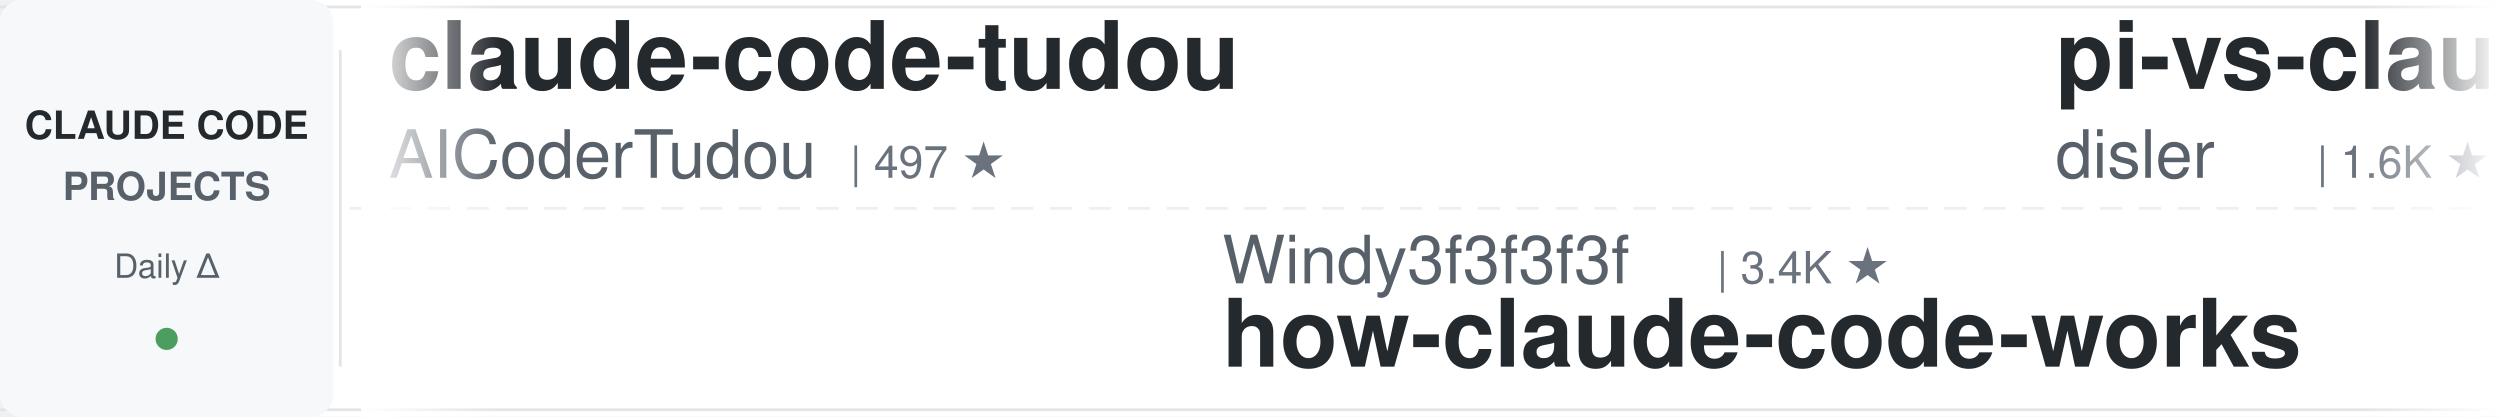
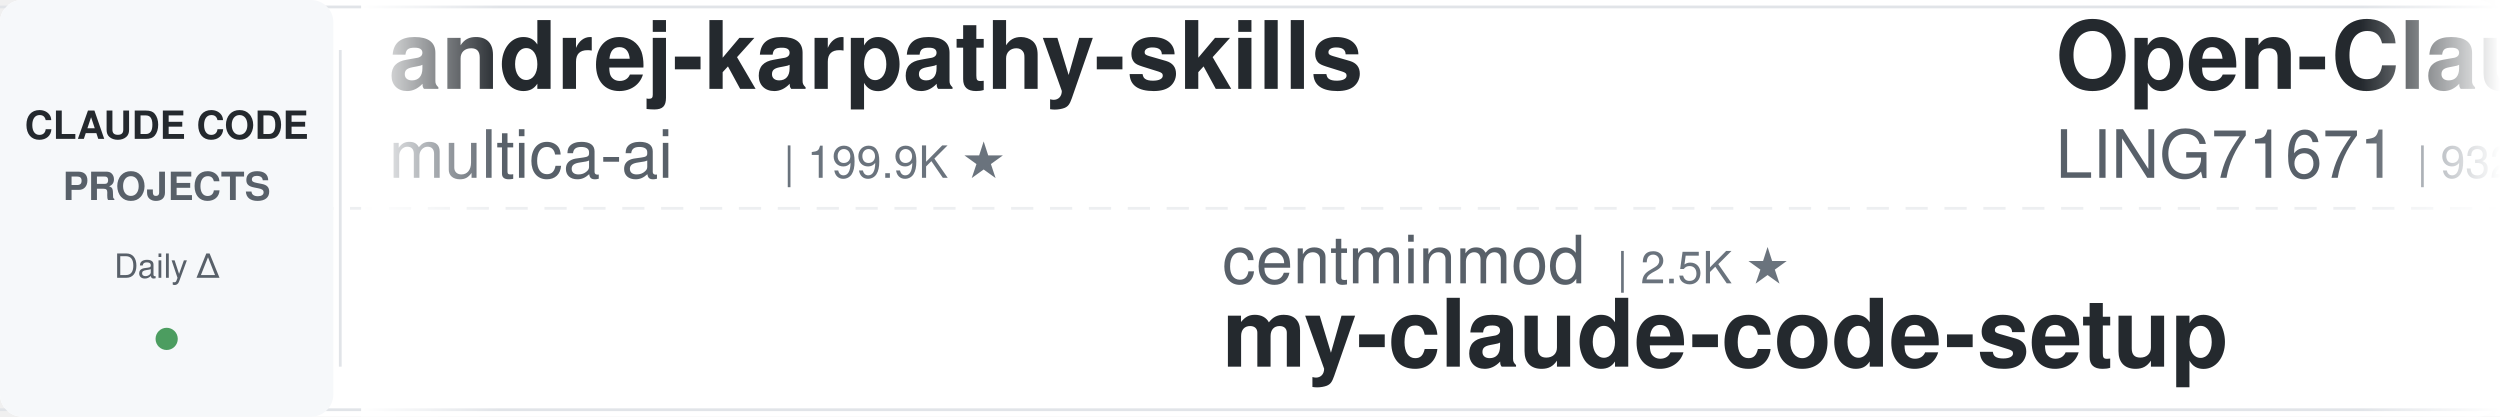
<svg xmlns="http://www.w3.org/2000/svg" width="900" height="150">
  <defs>
    <linearGradient id="leftFade" x1="0%" y1="0%" x2="100%" y2="0%">
      <stop offset="0%" style="stop-color:#ffffff;stop-opacity:1" />
      <stop offset="100%" style="stop-color:#ffffff;stop-opacity:0" />
    </linearGradient>
    <linearGradient id="rightFade" x1="0%" y1="0%" x2="100%" y2="0%">
      <stop offset="0%" style="stop-color:#ffffff;stop-opacity:0" />
      <stop offset="100%" style="stop-color:#ffffff;stop-opacity:1" />
    </linearGradient>
  </defs>
  <rect width="900" height="150" fill="#ffffff" rx="8" />
  <rect x="0" y="2" width="900" height="1" fill="#e1e4e8" />
  <rect x="0" y="147" width="900" height="1" fill="#e1e4e8" />
  <line x1="0" y1="75" x2="900" y2="75" stroke="#e1e4e8" stroke-width="1" stroke-dasharray="8 6" opacity="0.6" />
  <rect x="0" y="0" width="120" height="150" fill="#f6f8fa" rx="8" />
  <text x="60" y="50" font-family="-apple-system, BlinkMacSystemFont, 'Segoe UI', Helvetica, Arial, sans-serif" font-size="14" font-weight="600" fill="#24292e" text-anchor="middle">CLAUDE CODE</text>
  <text x="60" y="72" font-family="-apple-system, BlinkMacSystemFont, 'Segoe UI', Helvetica, Arial, sans-serif" font-size="14" font-weight="600" fill="#586069" text-anchor="middle">PROJECTS</text>
  <text x="60" y="100" font-family="-apple-system, BlinkMacSystemFont, 'Segoe UI', Helvetica, Arial, sans-serif" font-size="12" font-weight="500" fill="#586069" text-anchor="middle">Daily Δ</text>
  <circle cx="60" cy="122" r="4" fill="#22863a" opacity="0.8" />
  <rect x="122" y="18" width="1" height="114" fill="#e1e4e8" />
  <clipPath id="tickerClip">
    <rect x="130" y="0" width="770" height="150" />
  </clipPath>
  <g clip-path="url(#tickerClip)">
    <g id="tickerItems">
      <animateTransform attributeName="transform" attributeType="XML" type="translate" from="0 0" to="-3000 0" dur="54s" repeatCount="indefinite" />
      <g transform="translate(0, 0)">
-         <text x="140" y="32" font-family="-apple-system, BlinkMacSystemFont, 'Segoe UI', Helvetica, Arial, sans-serif" font-size="34" font-weight="600" fill="#24292e">claude-code-tudou</text>
-         <text x="140" y="64" font-family="-apple-system, BlinkMacSystemFont, 'Segoe UI', Helvetica, Arial, sans-serif" font-size="24" font-weight="400" fill="#586069">AICoderTudou</text>
-         <text x="306" y="64" font-family="-apple-system, BlinkMacSystemFont, 'Segoe UI', Helvetica, Arial, sans-serif" font-size="16" font-weight="500" fill="#6a737d">| 497 ★</text>
+         <text x="140" y="32" font-family="-apple-system, BlinkMacSystemFont, 'Segoe UI', Helvetica, Arial, sans-serif" font-size="34" font-weight="600" fill="#24292e">andrej-karpathy-skills</text>
+         <text x="140" y="64" font-family="-apple-system, BlinkMacSystemFont, 'Segoe UI', Helvetica, Arial, sans-serif" font-size="24" font-weight="400" fill="#586069">multica-ai</text>
+         <text x="282" y="64" font-family="-apple-system, BlinkMacSystemFont, 'Segoe UI', Helvetica, Arial, sans-serif" font-size="16" font-weight="500" fill="#6a737d">| 199.9K ★</text>
      </g>
      <g transform="translate(300, 0)">
-         <text x="140" y="102" font-family="-apple-system, BlinkMacSystemFont, 'Segoe UI', Helvetica, Arial, sans-serif" font-size="24" font-weight="400" fill="#586069">Windy3f3f3f3f</text>
-         <text x="318" y="102" font-family="-apple-system, BlinkMacSystemFont, 'Segoe UI', Helvetica, Arial, sans-serif" font-size="16" font-weight="500" fill="#6a737d">| 3.4K ★</text>
-         <text x="140" y="132" font-family="-apple-system, BlinkMacSystemFont, 'Segoe UI', Helvetica, Arial, sans-serif" font-size="34" font-weight="600" fill="#24292e">how-claude-code-works</text>
+         <text x="140" y="102" font-family="-apple-system, BlinkMacSystemFont, 'Segoe UI', Helvetica, Arial, sans-serif" font-size="24" font-weight="400" fill="#586069">centminmod</text>
+         <text x="282" y="102" font-family="-apple-system, BlinkMacSystemFont, 'Segoe UI', Helvetica, Arial, sans-serif" font-size="16" font-weight="500" fill="#6a737d">| 2.5K ★</text>
+         <text x="140" y="132" font-family="-apple-system, BlinkMacSystemFont, 'Segoe UI', Helvetica, Arial, sans-serif" font-size="34" font-weight="600" fill="#24292e">my-claude-code-setup</text>
      </g>
      <g transform="translate(600, 0)">
-         <text x="140" y="32" font-family="-apple-system, BlinkMacSystemFont, 'Segoe UI', Helvetica, Arial, sans-serif" font-size="34" font-weight="600" fill="#24292e">pi-vs-claude-code</text>
-         <text x="140" y="64" font-family="-apple-system, BlinkMacSystemFont, 'Segoe UI', Helvetica, Arial, sans-serif" font-size="24" font-weight="400" fill="#586069">disler</text>
-         <text x="234" y="64" font-family="-apple-system, BlinkMacSystemFont, 'Segoe UI', Helvetica, Arial, sans-serif" font-size="16" font-weight="500" fill="#6a737d">| 1.6K ★</text>
+         <text x="140" y="32" font-family="-apple-system, BlinkMacSystemFont, 'Segoe UI', Helvetica, Arial, sans-serif" font-size="34" font-weight="600" fill="#24292e">Open-ClaudeCode</text>
+         <text x="140" y="64" font-family="-apple-system, BlinkMacSystemFont, 'Segoe UI', Helvetica, Arial, sans-serif" font-size="24" font-weight="400" fill="#586069">LING71671</text>
+         <text x="270" y="64" font-family="-apple-system, BlinkMacSystemFont, 'Segoe UI', Helvetica, Arial, sans-serif" font-size="16" font-weight="500" fill="#6a737d">| 932 ★</text>
      </g>
      <g transform="translate(900, 0)">
-         <text x="140" y="102" font-family="-apple-system, BlinkMacSystemFont, 'Segoe UI', Helvetica, Arial, sans-serif" font-size="24" font-weight="400" fill="#586069">Windy3f3f3f3f</text>
-         <text x="318" y="102" font-family="-apple-system, BlinkMacSystemFont, 'Segoe UI', Helvetica, Arial, sans-serif" font-size="16" font-weight="500" fill="#6a737d">| 2.5K ★</text>
-         <text x="140" y="132" font-family="-apple-system, BlinkMacSystemFont, 'Segoe UI', Helvetica, Arial, sans-serif" font-size="34" font-weight="600" fill="#24292e">claude-code-from-scratch</text>
+         <text x="140" y="102" font-family="-apple-system, BlinkMacSystemFont, 'Segoe UI', Helvetica, Arial, sans-serif" font-size="24" font-weight="400" fill="#586069">simonw</text>
+         <text x="234" y="102" font-family="-apple-system, BlinkMacSystemFont, 'Segoe UI', Helvetica, Arial, sans-serif" font-size="16" font-weight="500" fill="#6a737d">| 1.7K ★</text>
+         <text x="140" y="132" font-family="-apple-system, BlinkMacSystemFont, 'Segoe UI', Helvetica, Arial, sans-serif" font-size="34" font-weight="600" fill="#24292e">claude-code-transcripts</text>
      </g>
      <g transform="translate(1200, 0)">
-         <text x="140" y="32" font-family="-apple-system, BlinkMacSystemFont, 'Segoe UI', Helvetica, Arial, sans-serif" font-size="34" font-weight="600" fill="#24292e">ClaudeCodeAgents</text>
-         <text x="140" y="64" font-family="-apple-system, BlinkMacSystemFont, 'Segoe UI', Helvetica, Arial, sans-serif" font-size="24" font-weight="400" fill="#586069">darcyegb</text>
-         <text x="258" y="64" font-family="-apple-system, BlinkMacSystemFont, 'Segoe UI', Helvetica, Arial, sans-serif" font-size="16" font-weight="500" fill="#6a737d">| 755 ★</text>
+         <text x="140" y="32" font-family="-apple-system, BlinkMacSystemFont, 'Segoe UI', Helvetica, Arial, sans-serif" font-size="34" font-weight="600" fill="#24292e">claude-code-cheat-sheet</text>
+         <text x="140" y="64" font-family="-apple-system, BlinkMacSystemFont, 'Segoe UI', Helvetica, Arial, sans-serif" font-size="24" font-weight="400" fill="#586069">Njengah</text>
+         <text x="246" y="64" font-family="-apple-system, BlinkMacSystemFont, 'Segoe UI', Helvetica, Arial, sans-serif" font-size="16" font-weight="500" fill="#6a737d">| 1.9K ★</text>
      </g>
      <g transform="translate(1500, 0)">
-         <text x="140" y="102" font-family="-apple-system, BlinkMacSystemFont, 'Segoe UI', Helvetica, Arial, sans-serif" font-size="24" font-weight="400" fill="#586069">Maciek-roboblog</text>
-         <text x="342" y="102" font-family="-apple-system, BlinkMacSystemFont, 'Segoe UI', Helvetica, Arial, sans-serif" font-size="16" font-weight="500" fill="#6a737d">| 8.6K ★</text>
-         <text x="140" y="132" font-family="-apple-system, BlinkMacSystemFont, 'Segoe UI', Helvetica, Arial, sans-serif" font-size="34" font-weight="600" fill="#24292e">Claude-Code-Usage-Monito...</text>
+         <text x="140" y="102" font-family="-apple-system, BlinkMacSystemFont, 'Segoe UI', Helvetica, Arial, sans-serif" font-size="24" font-weight="400" fill="#586069">Pimzino</text>
+         <text x="246" y="102" font-family="-apple-system, BlinkMacSystemFont, 'Segoe UI', Helvetica, Arial, sans-serif" font-size="16" font-weight="500" fill="#6a737d">| 3.8K ★</text>
+         <text x="140" y="132" font-family="-apple-system, BlinkMacSystemFont, 'Segoe UI', Helvetica, Arial, sans-serif" font-size="34" font-weight="600" fill="#24292e">claude-code-spec-workflo...</text>
      </g>
      <g transform="translate(1800, 0)">
-         <text x="140" y="32" font-family="-apple-system, BlinkMacSystemFont, 'Segoe UI', Helvetica, Arial, sans-serif" font-size="34" font-weight="600" fill="#24292e">claude-code-reverse</text>
-         <text x="140" y="64" font-family="-apple-system, BlinkMacSystemFont, 'Segoe UI', Helvetica, Arial, sans-serif" font-size="24" font-weight="400" fill="#586069">Yuyz0112</text>
-         <text x="258" y="64" font-family="-apple-system, BlinkMacSystemFont, 'Segoe UI', Helvetica, Arial, sans-serif" font-size="16" font-weight="500" fill="#6a737d">| 2.4K ★</text>
+         <text x="140" y="32" font-family="-apple-system, BlinkMacSystemFont, 'Segoe UI', Helvetica, Arial, sans-serif" font-size="34" font-weight="600" fill="#24292e">claude-code-source-build</text>
+         <text x="140" y="64" font-family="-apple-system, BlinkMacSystemFont, 'Segoe UI', Helvetica, Arial, sans-serif" font-size="24" font-weight="400" fill="#586069">andrew-kramer-inno</text>
+         <text x="378" y="64" font-family="-apple-system, BlinkMacSystemFont, 'Segoe UI', Helvetica, Arial, sans-serif" font-size="16" font-weight="500" fill="#6a737d">| 593 ★</text>
      </g>
      <g transform="translate(2100, 0)">
-         <text x="140" y="102" font-family="-apple-system, BlinkMacSystemFont, 'Segoe UI', Helvetica, Arial, sans-serif" font-size="24" font-weight="400" fill="#586069">shareAI-lab</text>
-         <text x="294" y="102" font-family="-apple-system, BlinkMacSystemFont, 'Segoe UI', Helvetica, Arial, sans-serif" font-size="16" font-weight="500" fill="#6a737d">| 73.3K ★</text>
-         <text x="140" y="132" font-family="-apple-system, BlinkMacSystemFont, 'Segoe UI', Helvetica, Arial, sans-serif" font-size="34" font-weight="600" fill="#24292e">learn-claude-code</text>
+         <text x="140" y="102" font-family="-apple-system, BlinkMacSystemFont, 'Segoe UI', Helvetica, Arial, sans-serif" font-size="24" font-weight="400" fill="#586069">nicedreamzapp</text>
+         <text x="318" y="102" font-family="-apple-system, BlinkMacSystemFont, 'Segoe UI', Helvetica, Arial, sans-serif" font-size="16" font-weight="500" fill="#6a737d">| 3.1K ★</text>
+         <text x="140" y="132" font-family="-apple-system, BlinkMacSystemFont, 'Segoe UI', Helvetica, Arial, sans-serif" font-size="34" font-weight="600" fill="#24292e">claude-code-local</text>
      </g>
      <g transform="translate(2400, 0)">
        <text x="140" y="32" font-family="-apple-system, BlinkMacSystemFont, 'Segoe UI', Helvetica, Arial, sans-serif" font-size="34" font-weight="600" fill="#24292e">claude-code-source</text>
-         <text x="140" y="64" font-family="-apple-system, BlinkMacSystemFont, 'Segoe UI', Helvetica, Arial, sans-serif" font-size="24" font-weight="400" fill="#586069">JrCx7scC</text>
-         <text x="258" y="64" font-family="-apple-system, BlinkMacSystemFont, 'Segoe UI', Helvetica, Arial, sans-serif" font-size="16" font-weight="500" fill="#6a737d">| 372 ★</text>
+         <text x="140" y="64" font-family="-apple-system, BlinkMacSystemFont, 'Segoe UI', Helvetica, Arial, sans-serif" font-size="24" font-weight="400" fill="#586069">hangsman</text>
+         <text x="258" y="64" font-family="-apple-system, BlinkMacSystemFont, 'Segoe UI', Helvetica, Arial, sans-serif" font-size="16" font-weight="500" fill="#6a737d">| 790 ★</text>
      </g>
      <g transform="translate(2700, 0)">
-         <text x="140" y="102" font-family="-apple-system, BlinkMacSystemFont, 'Segoe UI', Helvetica, Arial, sans-serif" font-size="24" font-weight="400" fill="#586069">rohitg00</text>
-         <text x="258" y="102" font-family="-apple-system, BlinkMacSystemFont, 'Segoe UI', Helvetica, Arial, sans-serif" font-size="16" font-weight="500" fill="#6a737d">| 2.5K ★</text>
-         <text x="140" y="132" font-family="-apple-system, BlinkMacSystemFont, 'Segoe UI', Helvetica, Arial, sans-serif" font-size="34" font-weight="600" fill="#24292e">awesome-claude-code-tool...</text>
+         <text x="140" y="102" font-family="-apple-system, BlinkMacSystemFont, 'Segoe UI', Helvetica, Arial, sans-serif" font-size="24" font-weight="400" fill="#586069">anthropics</text>
+         <text x="282" y="102" font-family="-apple-system, BlinkMacSystemFont, 'Segoe UI', Helvetica, Arial, sans-serif" font-size="16" font-weight="500" fill="#6a737d">| 166.5K ★</text>
+         <text x="140" y="132" font-family="-apple-system, BlinkMacSystemFont, 'Segoe UI', Helvetica, Arial, sans-serif" font-size="34" font-weight="600" fill="#24292e">skills</text>
      </g>
      <g transform="translate(3000, 0)">
-         <text x="140" y="32" font-family="-apple-system, BlinkMacSystemFont, 'Segoe UI', Helvetica, Arial, sans-serif" font-size="34" font-weight="600" fill="#24292e">claude-code-tudou</text>
-         <text x="140" y="64" font-family="-apple-system, BlinkMacSystemFont, 'Segoe UI', Helvetica, Arial, sans-serif" font-size="24" font-weight="400" fill="#586069">AICoderTudou</text>
-         <text x="306" y="64" font-family="-apple-system, BlinkMacSystemFont, 'Segoe UI', Helvetica, Arial, sans-serif" font-size="16" font-weight="500" fill="#6a737d">| 497 ★</text>
+         <text x="140" y="32" font-family="-apple-system, BlinkMacSystemFont, 'Segoe UI', Helvetica, Arial, sans-serif" font-size="34" font-weight="600" fill="#24292e">andrej-karpathy-skills</text>
+         <text x="140" y="64" font-family="-apple-system, BlinkMacSystemFont, 'Segoe UI', Helvetica, Arial, sans-serif" font-size="24" font-weight="400" fill="#586069">multica-ai</text>
+         <text x="282" y="64" font-family="-apple-system, BlinkMacSystemFont, 'Segoe UI', Helvetica, Arial, sans-serif" font-size="16" font-weight="500" fill="#6a737d">| 199.9K ★</text>
      </g>
      <g transform="translate(3300, 0)">
-         <text x="140" y="102" font-family="-apple-system, BlinkMacSystemFont, 'Segoe UI', Helvetica, Arial, sans-serif" font-size="24" font-weight="400" fill="#586069">Windy3f3f3f3f</text>
-         <text x="318" y="102" font-family="-apple-system, BlinkMacSystemFont, 'Segoe UI', Helvetica, Arial, sans-serif" font-size="16" font-weight="500" fill="#6a737d">| 3.4K ★</text>
-         <text x="140" y="132" font-family="-apple-system, BlinkMacSystemFont, 'Segoe UI', Helvetica, Arial, sans-serif" font-size="34" font-weight="600" fill="#24292e">how-claude-code-works</text>
+         <text x="140" y="102" font-family="-apple-system, BlinkMacSystemFont, 'Segoe UI', Helvetica, Arial, sans-serif" font-size="24" font-weight="400" fill="#586069">centminmod</text>
+         <text x="282" y="102" font-family="-apple-system, BlinkMacSystemFont, 'Segoe UI', Helvetica, Arial, sans-serif" font-size="16" font-weight="500" fill="#6a737d">| 2.5K ★</text>
+         <text x="140" y="132" font-family="-apple-system, BlinkMacSystemFont, 'Segoe UI', Helvetica, Arial, sans-serif" font-size="34" font-weight="600" fill="#24292e">my-claude-code-setup</text>
      </g>
      <g transform="translate(3600, 0)">
-         <text x="140" y="32" font-family="-apple-system, BlinkMacSystemFont, 'Segoe UI', Helvetica, Arial, sans-serif" font-size="34" font-weight="600" fill="#24292e">pi-vs-claude-code</text>
-         <text x="140" y="64" font-family="-apple-system, BlinkMacSystemFont, 'Segoe UI', Helvetica, Arial, sans-serif" font-size="24" font-weight="400" fill="#586069">disler</text>
-         <text x="234" y="64" font-family="-apple-system, BlinkMacSystemFont, 'Segoe UI', Helvetica, Arial, sans-serif" font-size="16" font-weight="500" fill="#6a737d">| 1.6K ★</text>
+         <text x="140" y="32" font-family="-apple-system, BlinkMacSystemFont, 'Segoe UI', Helvetica, Arial, sans-serif" font-size="34" font-weight="600" fill="#24292e">Open-ClaudeCode</text>
+         <text x="140" y="64" font-family="-apple-system, BlinkMacSystemFont, 'Segoe UI', Helvetica, Arial, sans-serif" font-size="24" font-weight="400" fill="#586069">LING71671</text>
+         <text x="270" y="64" font-family="-apple-system, BlinkMacSystemFont, 'Segoe UI', Helvetica, Arial, sans-serif" font-size="16" font-weight="500" fill="#6a737d">| 932 ★</text>
      </g>
      <g transform="translate(3900, 0)">
-         <text x="140" y="102" font-family="-apple-system, BlinkMacSystemFont, 'Segoe UI', Helvetica, Arial, sans-serif" font-size="24" font-weight="400" fill="#586069">Windy3f3f3f3f</text>
-         <text x="318" y="102" font-family="-apple-system, BlinkMacSystemFont, 'Segoe UI', Helvetica, Arial, sans-serif" font-size="16" font-weight="500" fill="#6a737d">| 2.5K ★</text>
-         <text x="140" y="132" font-family="-apple-system, BlinkMacSystemFont, 'Segoe UI', Helvetica, Arial, sans-serif" font-size="34" font-weight="600" fill="#24292e">claude-code-from-scratch</text>
+         <text x="140" y="102" font-family="-apple-system, BlinkMacSystemFont, 'Segoe UI', Helvetica, Arial, sans-serif" font-size="24" font-weight="400" fill="#586069">simonw</text>
+         <text x="234" y="102" font-family="-apple-system, BlinkMacSystemFont, 'Segoe UI', Helvetica, Arial, sans-serif" font-size="16" font-weight="500" fill="#6a737d">| 1.7K ★</text>
+         <text x="140" y="132" font-family="-apple-system, BlinkMacSystemFont, 'Segoe UI', Helvetica, Arial, sans-serif" font-size="34" font-weight="600" fill="#24292e">claude-code-transcripts</text>
      </g>
    </g>
  </g>
  <rect x="130" y="0" width="50" height="150" fill="url(#leftFade)" />
  <rect x="850" y="0" width="50" height="150" fill="url(#rightFade)" />
</svg>
